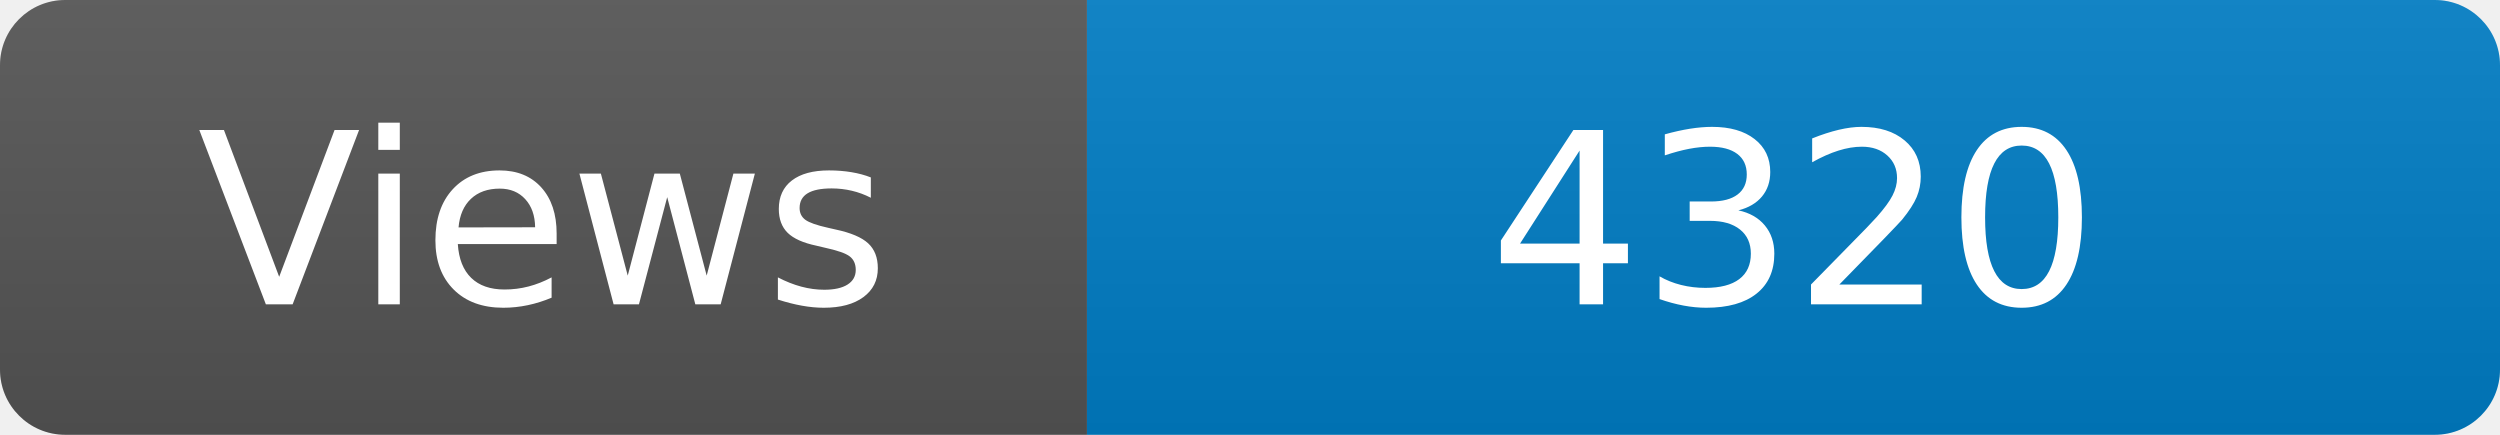
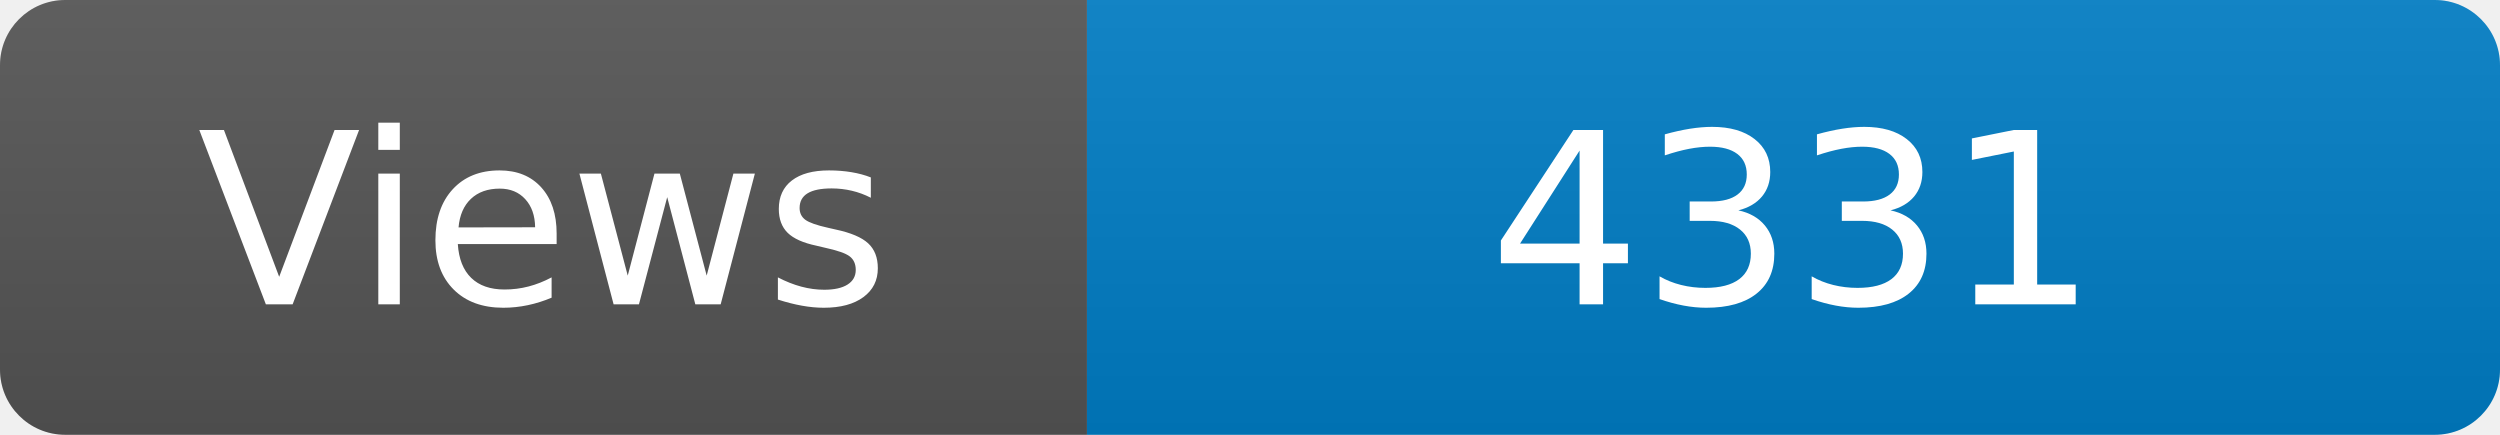
<svg xmlns="http://www.w3.org/2000/svg" width="115" height="20" role="img" aria-label="Maintained?: yes">
  <linearGradient id="s" x2="0" y2="100%">
    <stop offset="0" stop-color="#bbb" stop-opacity=".1" />
    <stop offset="1" stop-opacity=".1" />
  </linearGradient>
  <clipPath id="r">
    <rect width="115" height="20" rx="3" fill="#fff" />
  </clipPath>
  <g clip-path="url(#r)">
    <rect width="50" height="20" fill="#555" />
    <rect x="50" width="160" height="20" fill="#007ec6" />
    <rect width="115" height="20" fill="url(#s)" />
  </g>
  <g fill="#fff" text-anchor="middle" font-family="Verdana,Geneva,DejaVu Sans,sans-serif" font-size="110">
    <text x="250" y="140" transform="scale(.1)" fill="#fff">Views</text>
-     <text x="825" y="140" transform="scale(.1)" fill="#fff">4320</text>
+     <text x="825" y="140" transform="scale(.1)" fill="#fff">4331</text>
  </g>
</svg>
